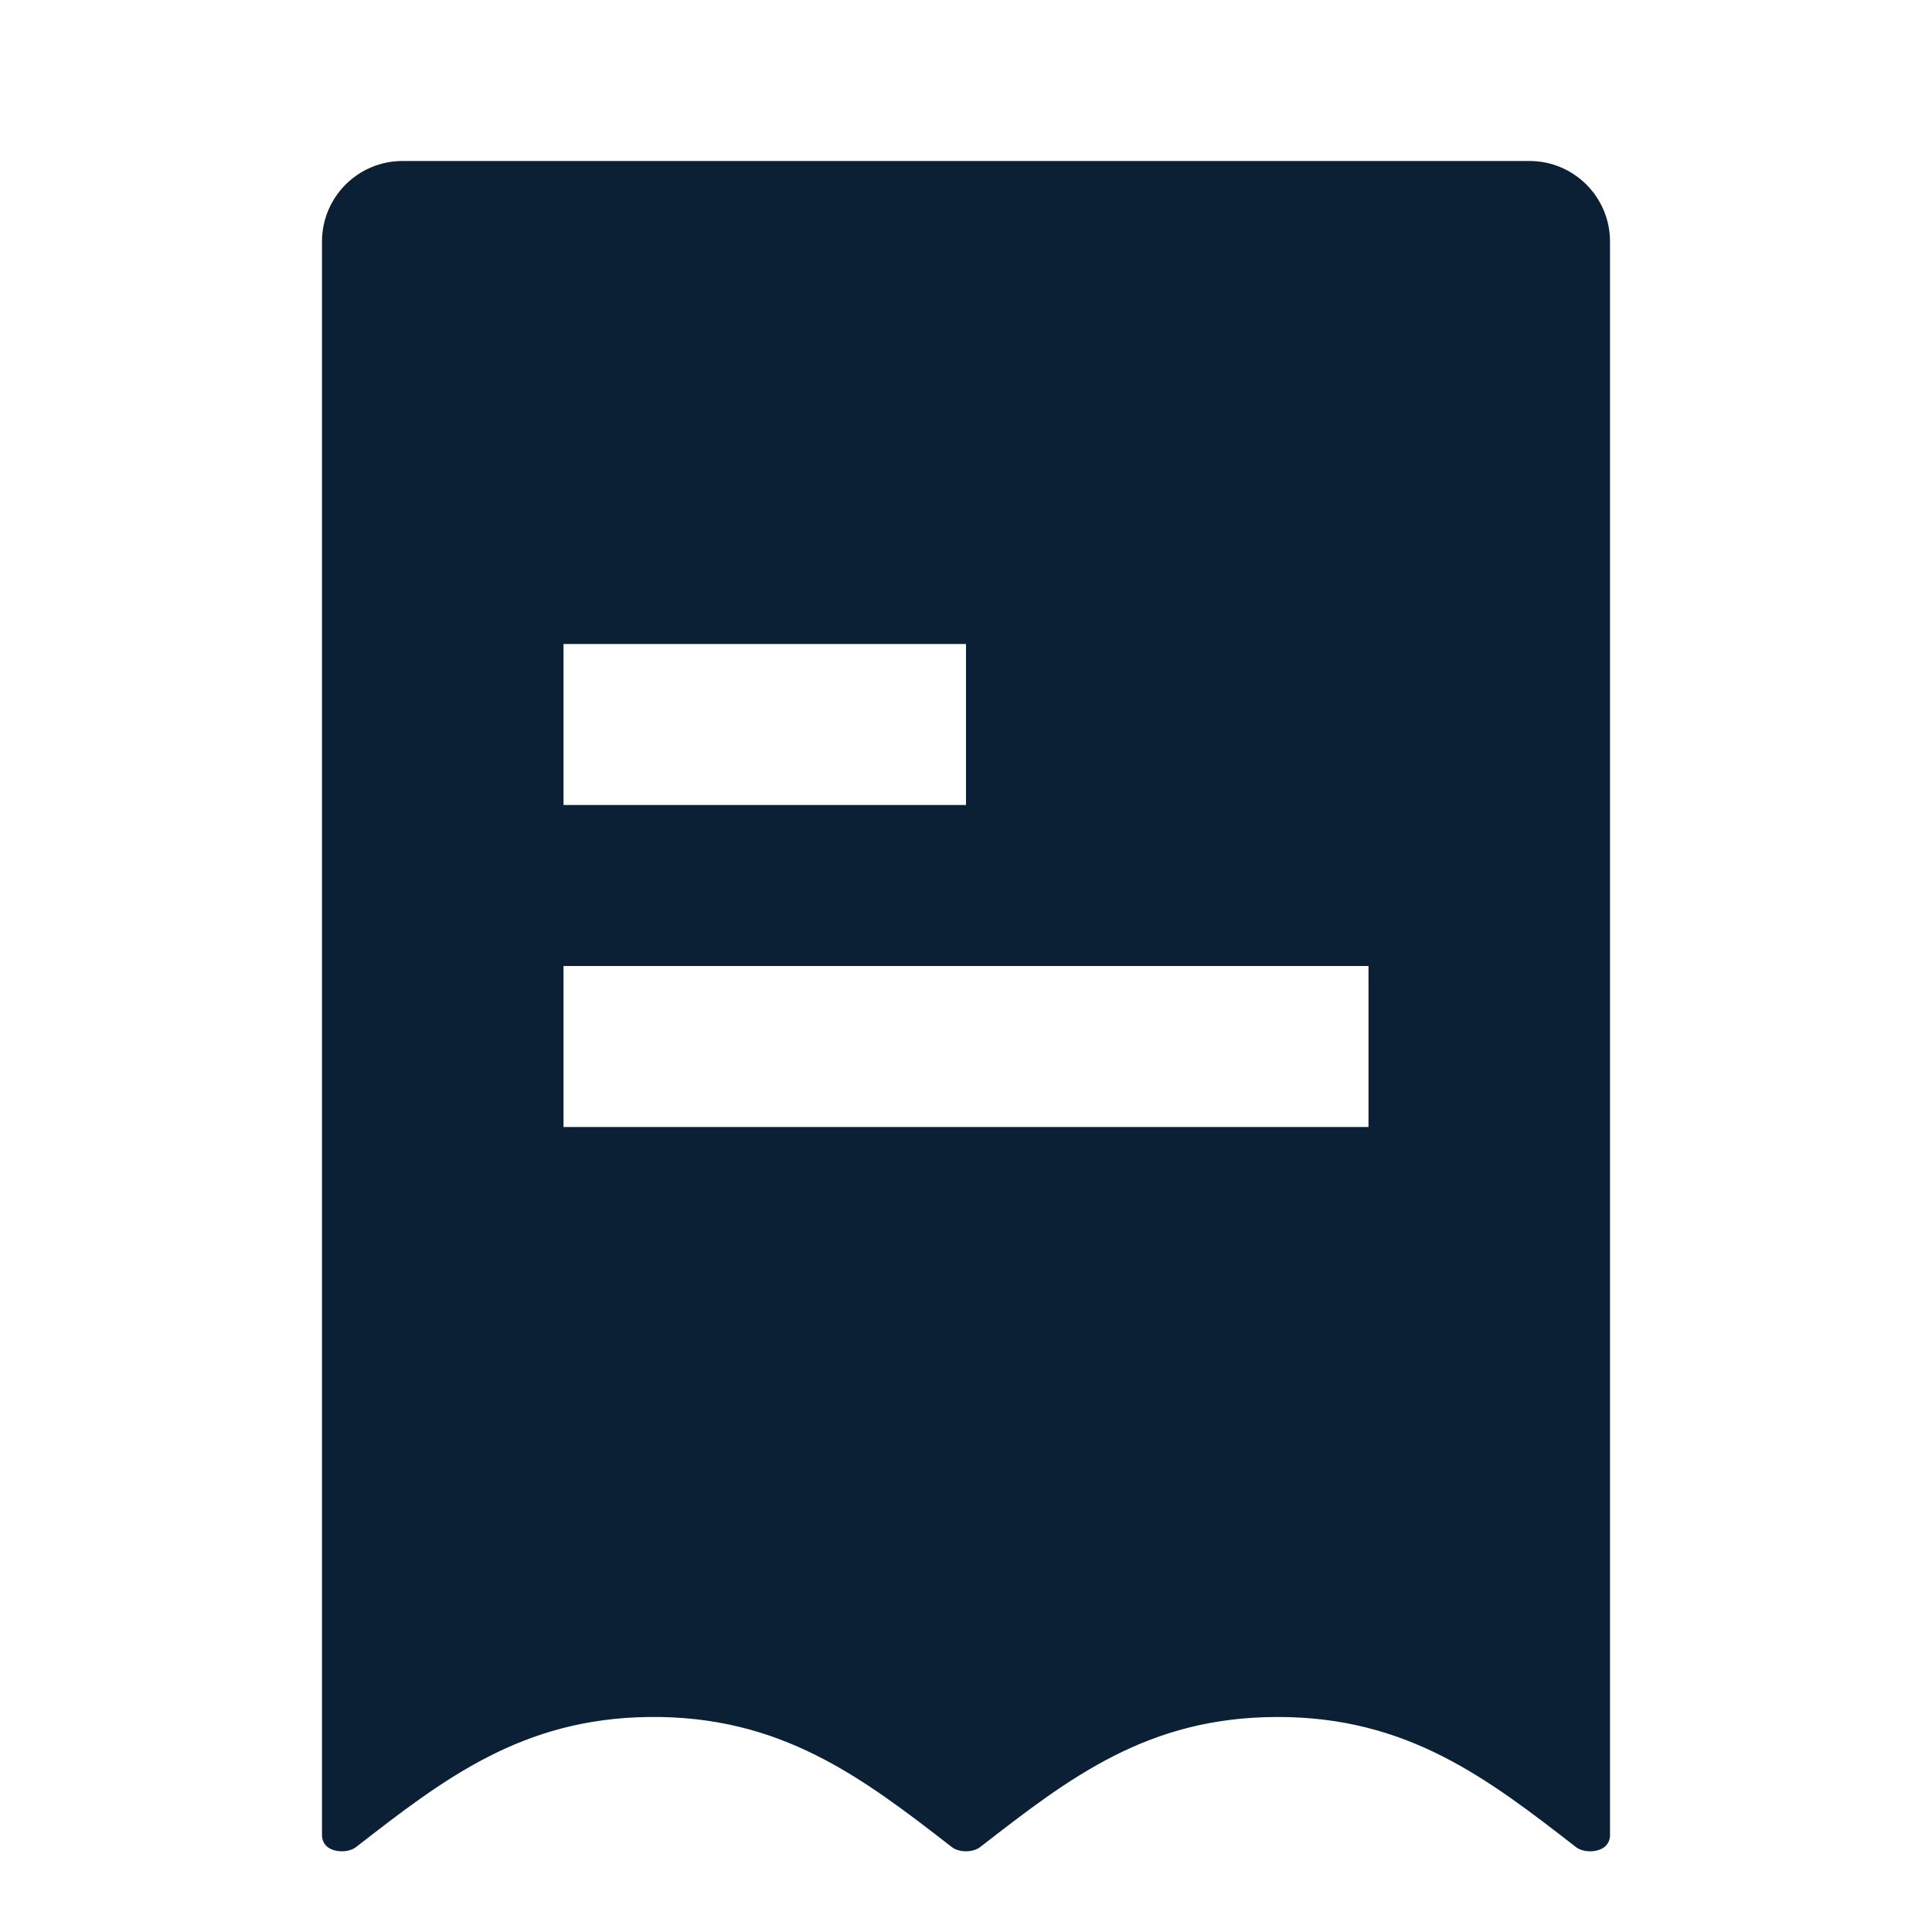
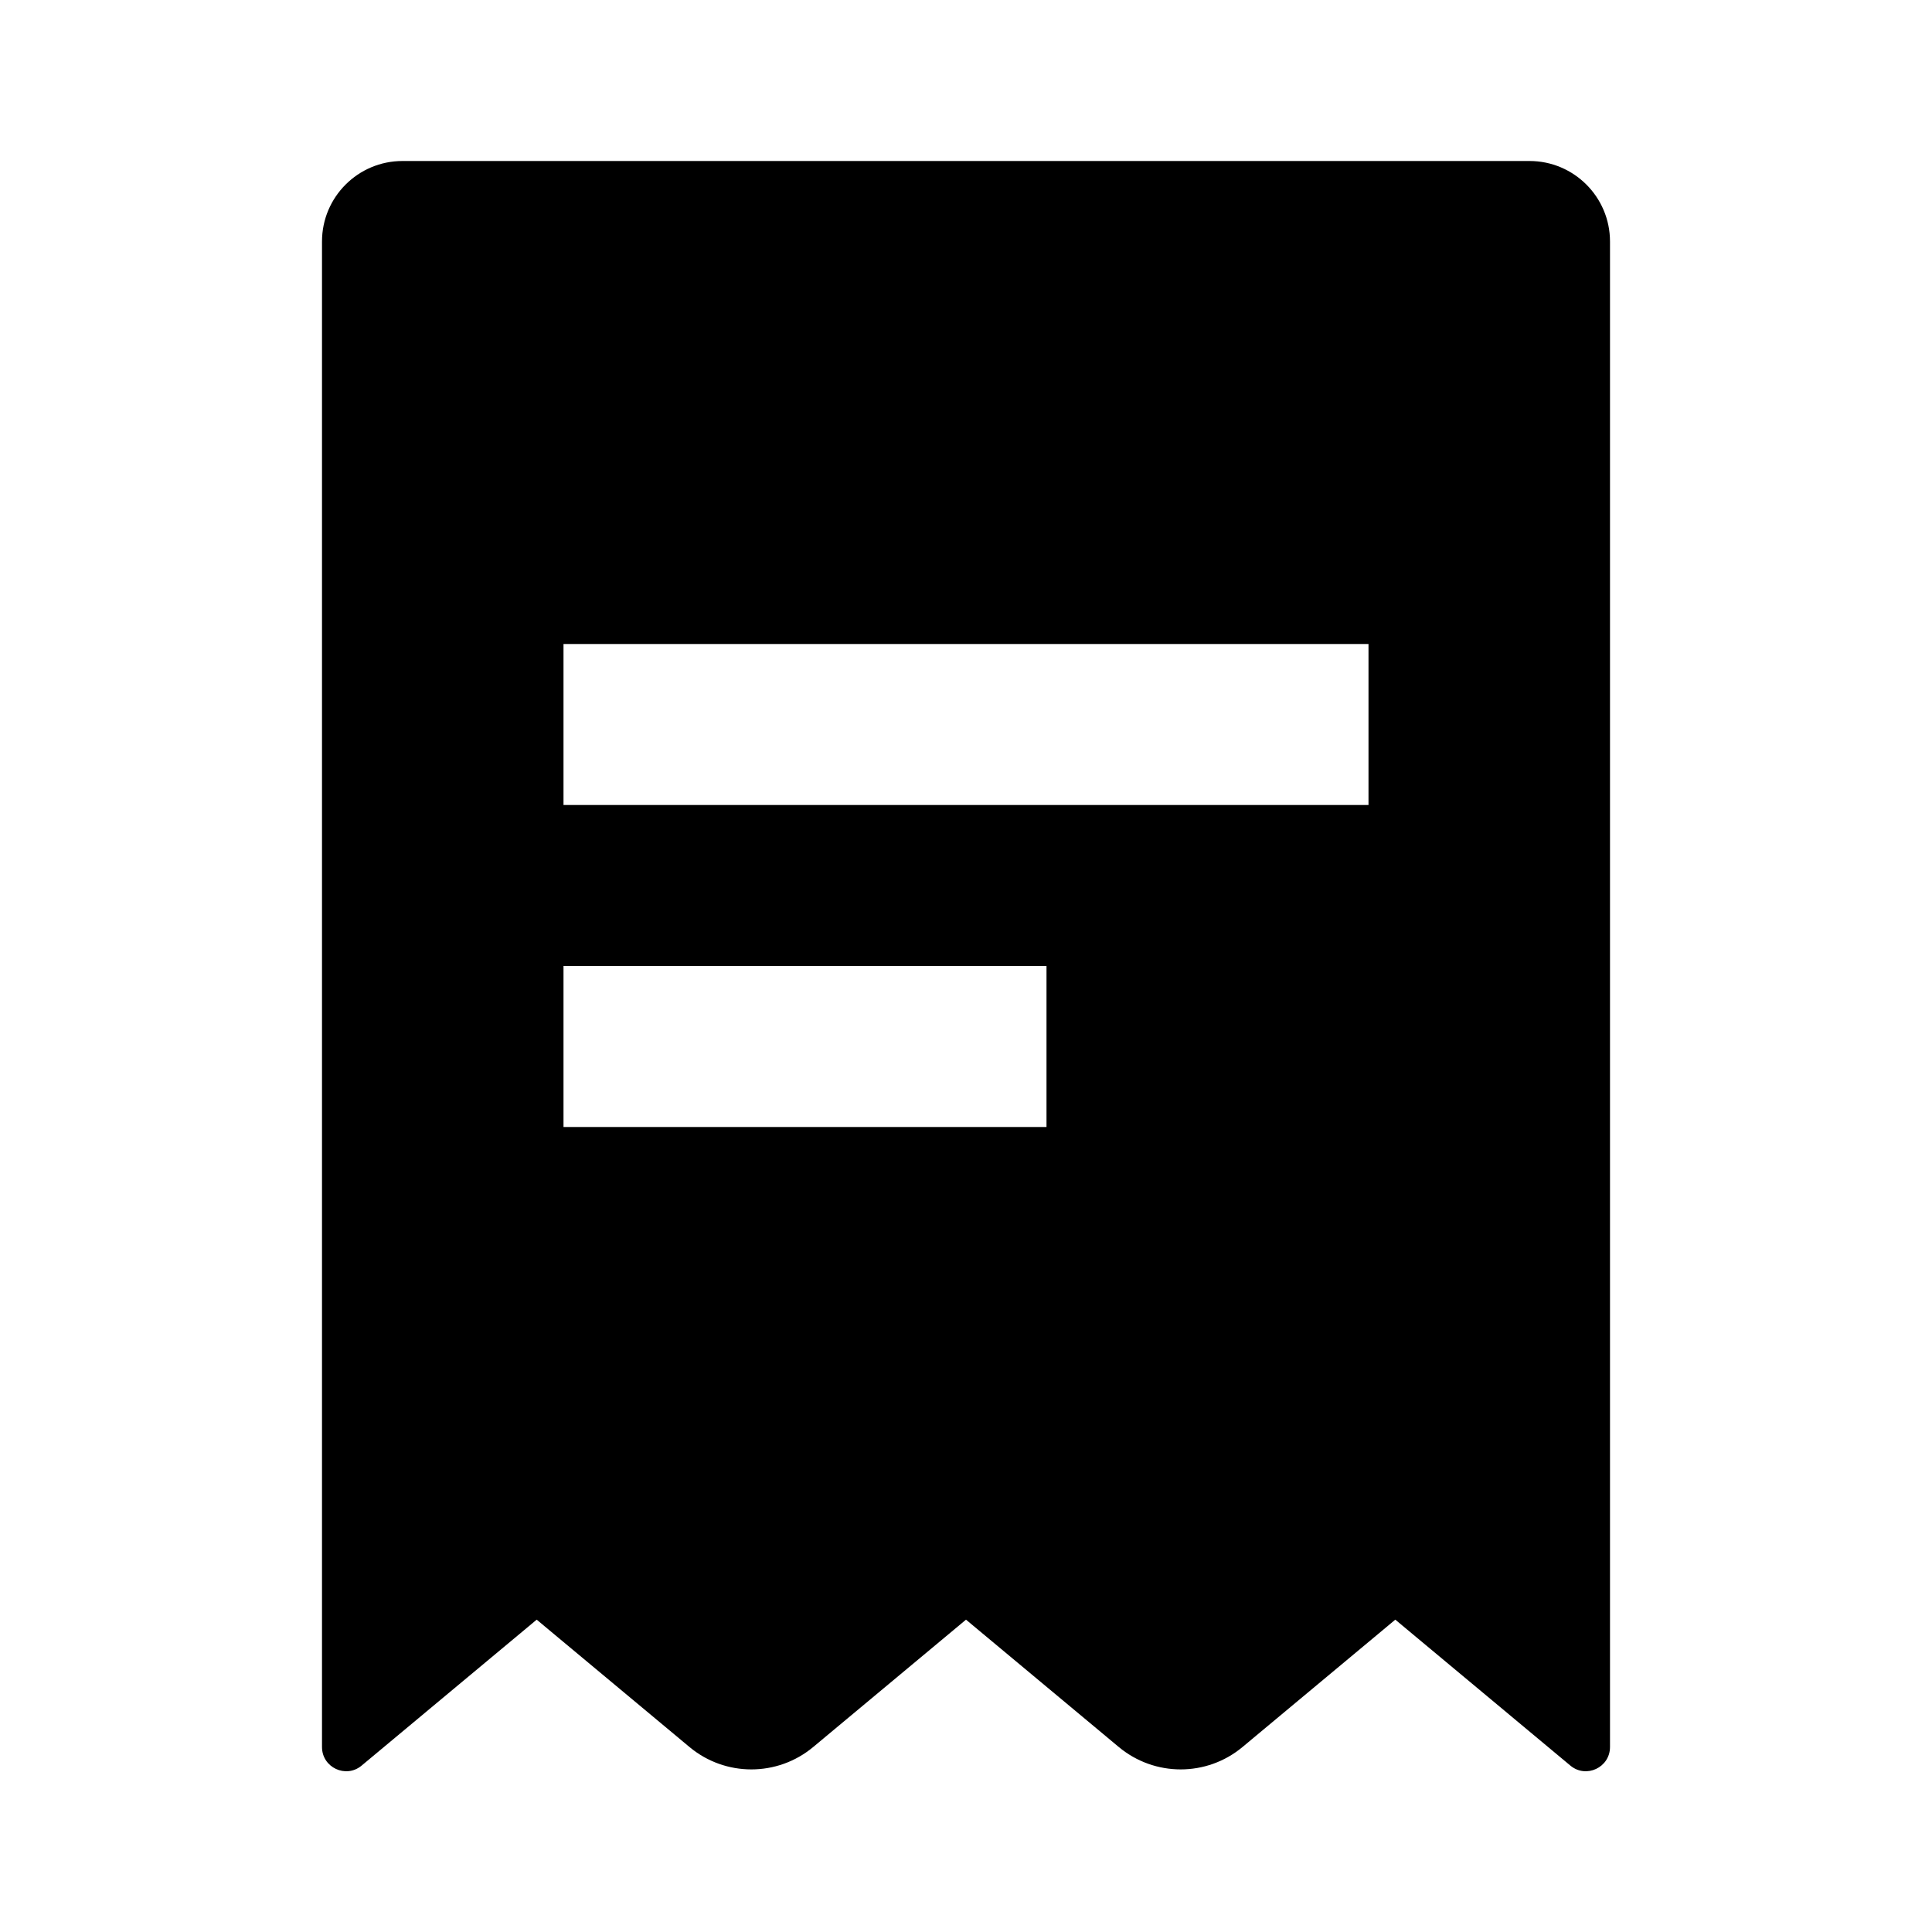
<svg xmlns="http://www.w3.org/2000/svg" width="24" height="24" viewBox="0 0 24 24" fill="none">
  <rect width="24" height="24" fill="none" />
-   <path fill-rule="evenodd" clip-rule="evenodd" d="M4 3C4 2.448 4.448 2 5 2H19C19.552 2 20 2.448 20 3V22.801C20 22.857 19.974 22.91 19.93 22.945C19.838 23.015 19.668 23.015 19.577 22.945C18.472 22.087 17.48 21.326 15.866 21.329C14.255 21.331 13.286 22.083 12.181 22.941L12.176 22.945C12.085 23.015 11.915 23.015 11.824 22.945C10.706 22.077 9.698 21.31 8.063 21.329C6.481 21.347 5.509 22.101 4.424 22.944L4.423 22.945C4.332 23.015 4.162 23.015 4.07 22.945C4.026 22.91 4 22.857 4 22.801V3ZM7 8H12V10H7V8ZM17 14V12H7V14H17Z" fill="#0B1F35" />
+   <path d="M19 2C19.552 2 20 2.448 20 3V21.702C20 21.957 19.703 22.096 19.508 21.933L17.333 20.12L15.435 21.702C14.99 22.073 14.344 22.073 13.898 21.702L12 20.12L10.102 21.702C9.657 22.073 9.01 22.073 8.565 21.702L6.667 20.12L4.492 21.933C4.297 22.096 4 21.957 4 21.702V3C4 2.448 4.448 2 5 2H19ZM7 14H13V12H7V14ZM7 10H17V8H7V10Z" fill="#000000" />
</svg>
